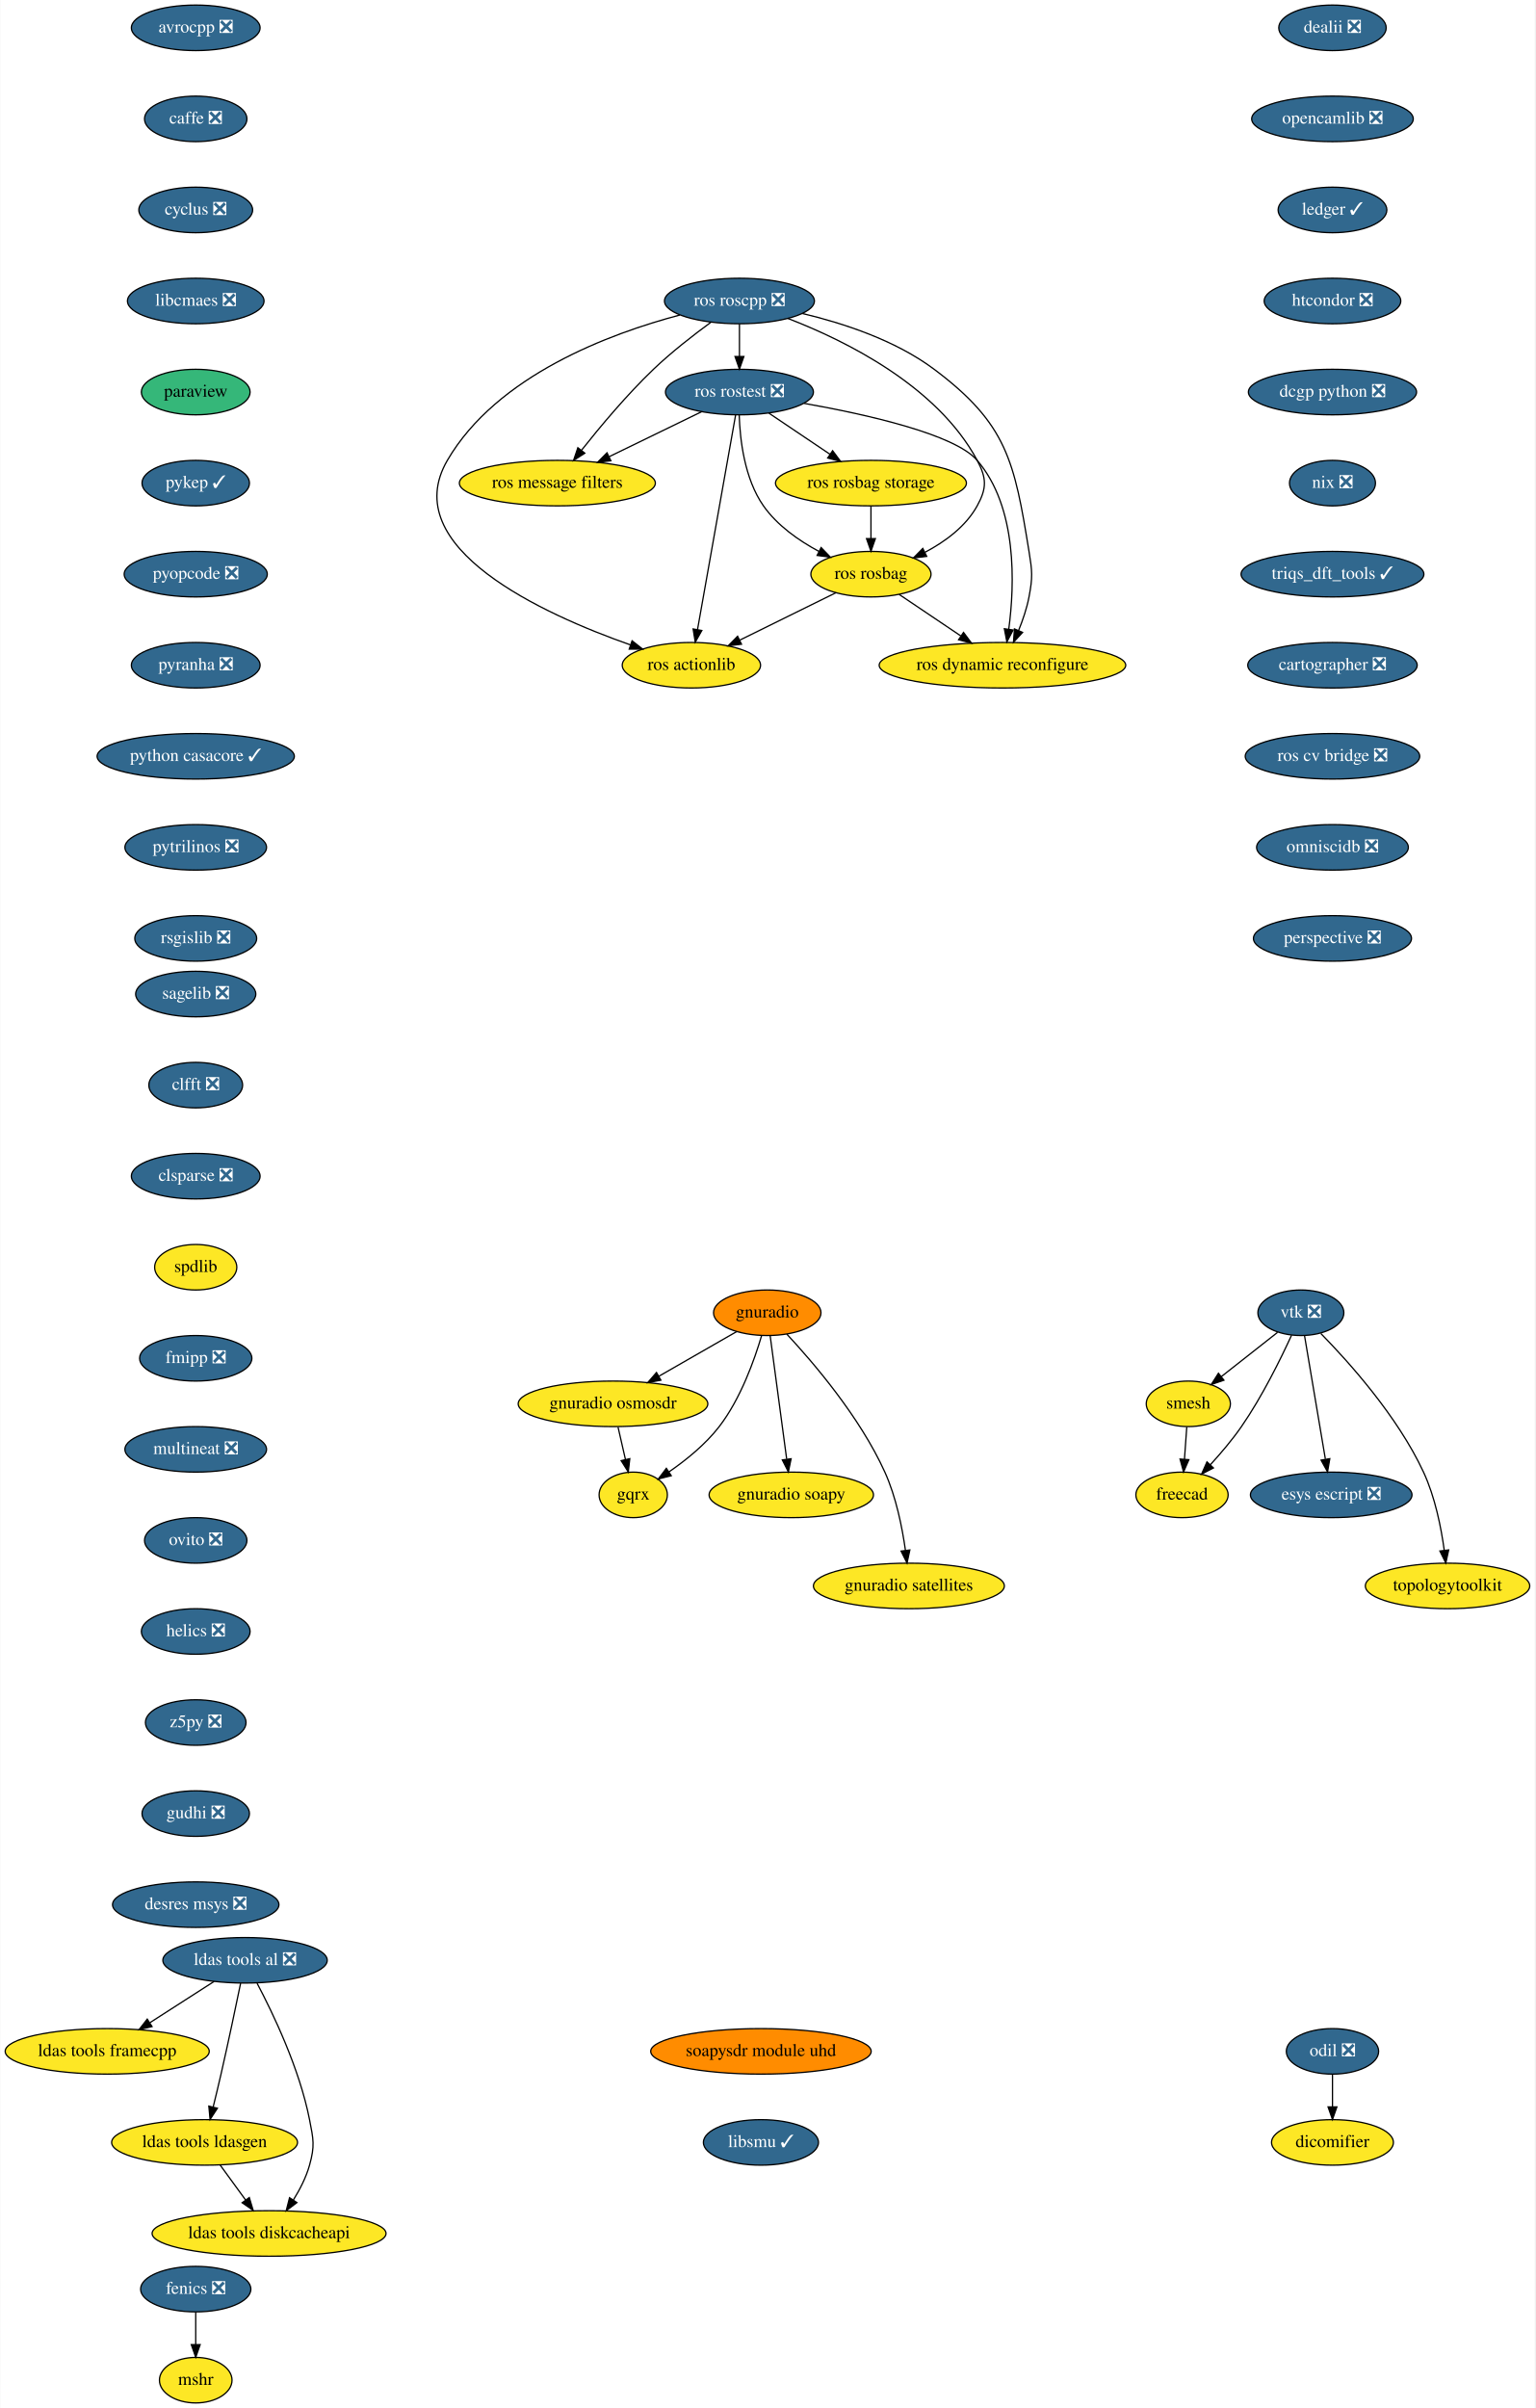
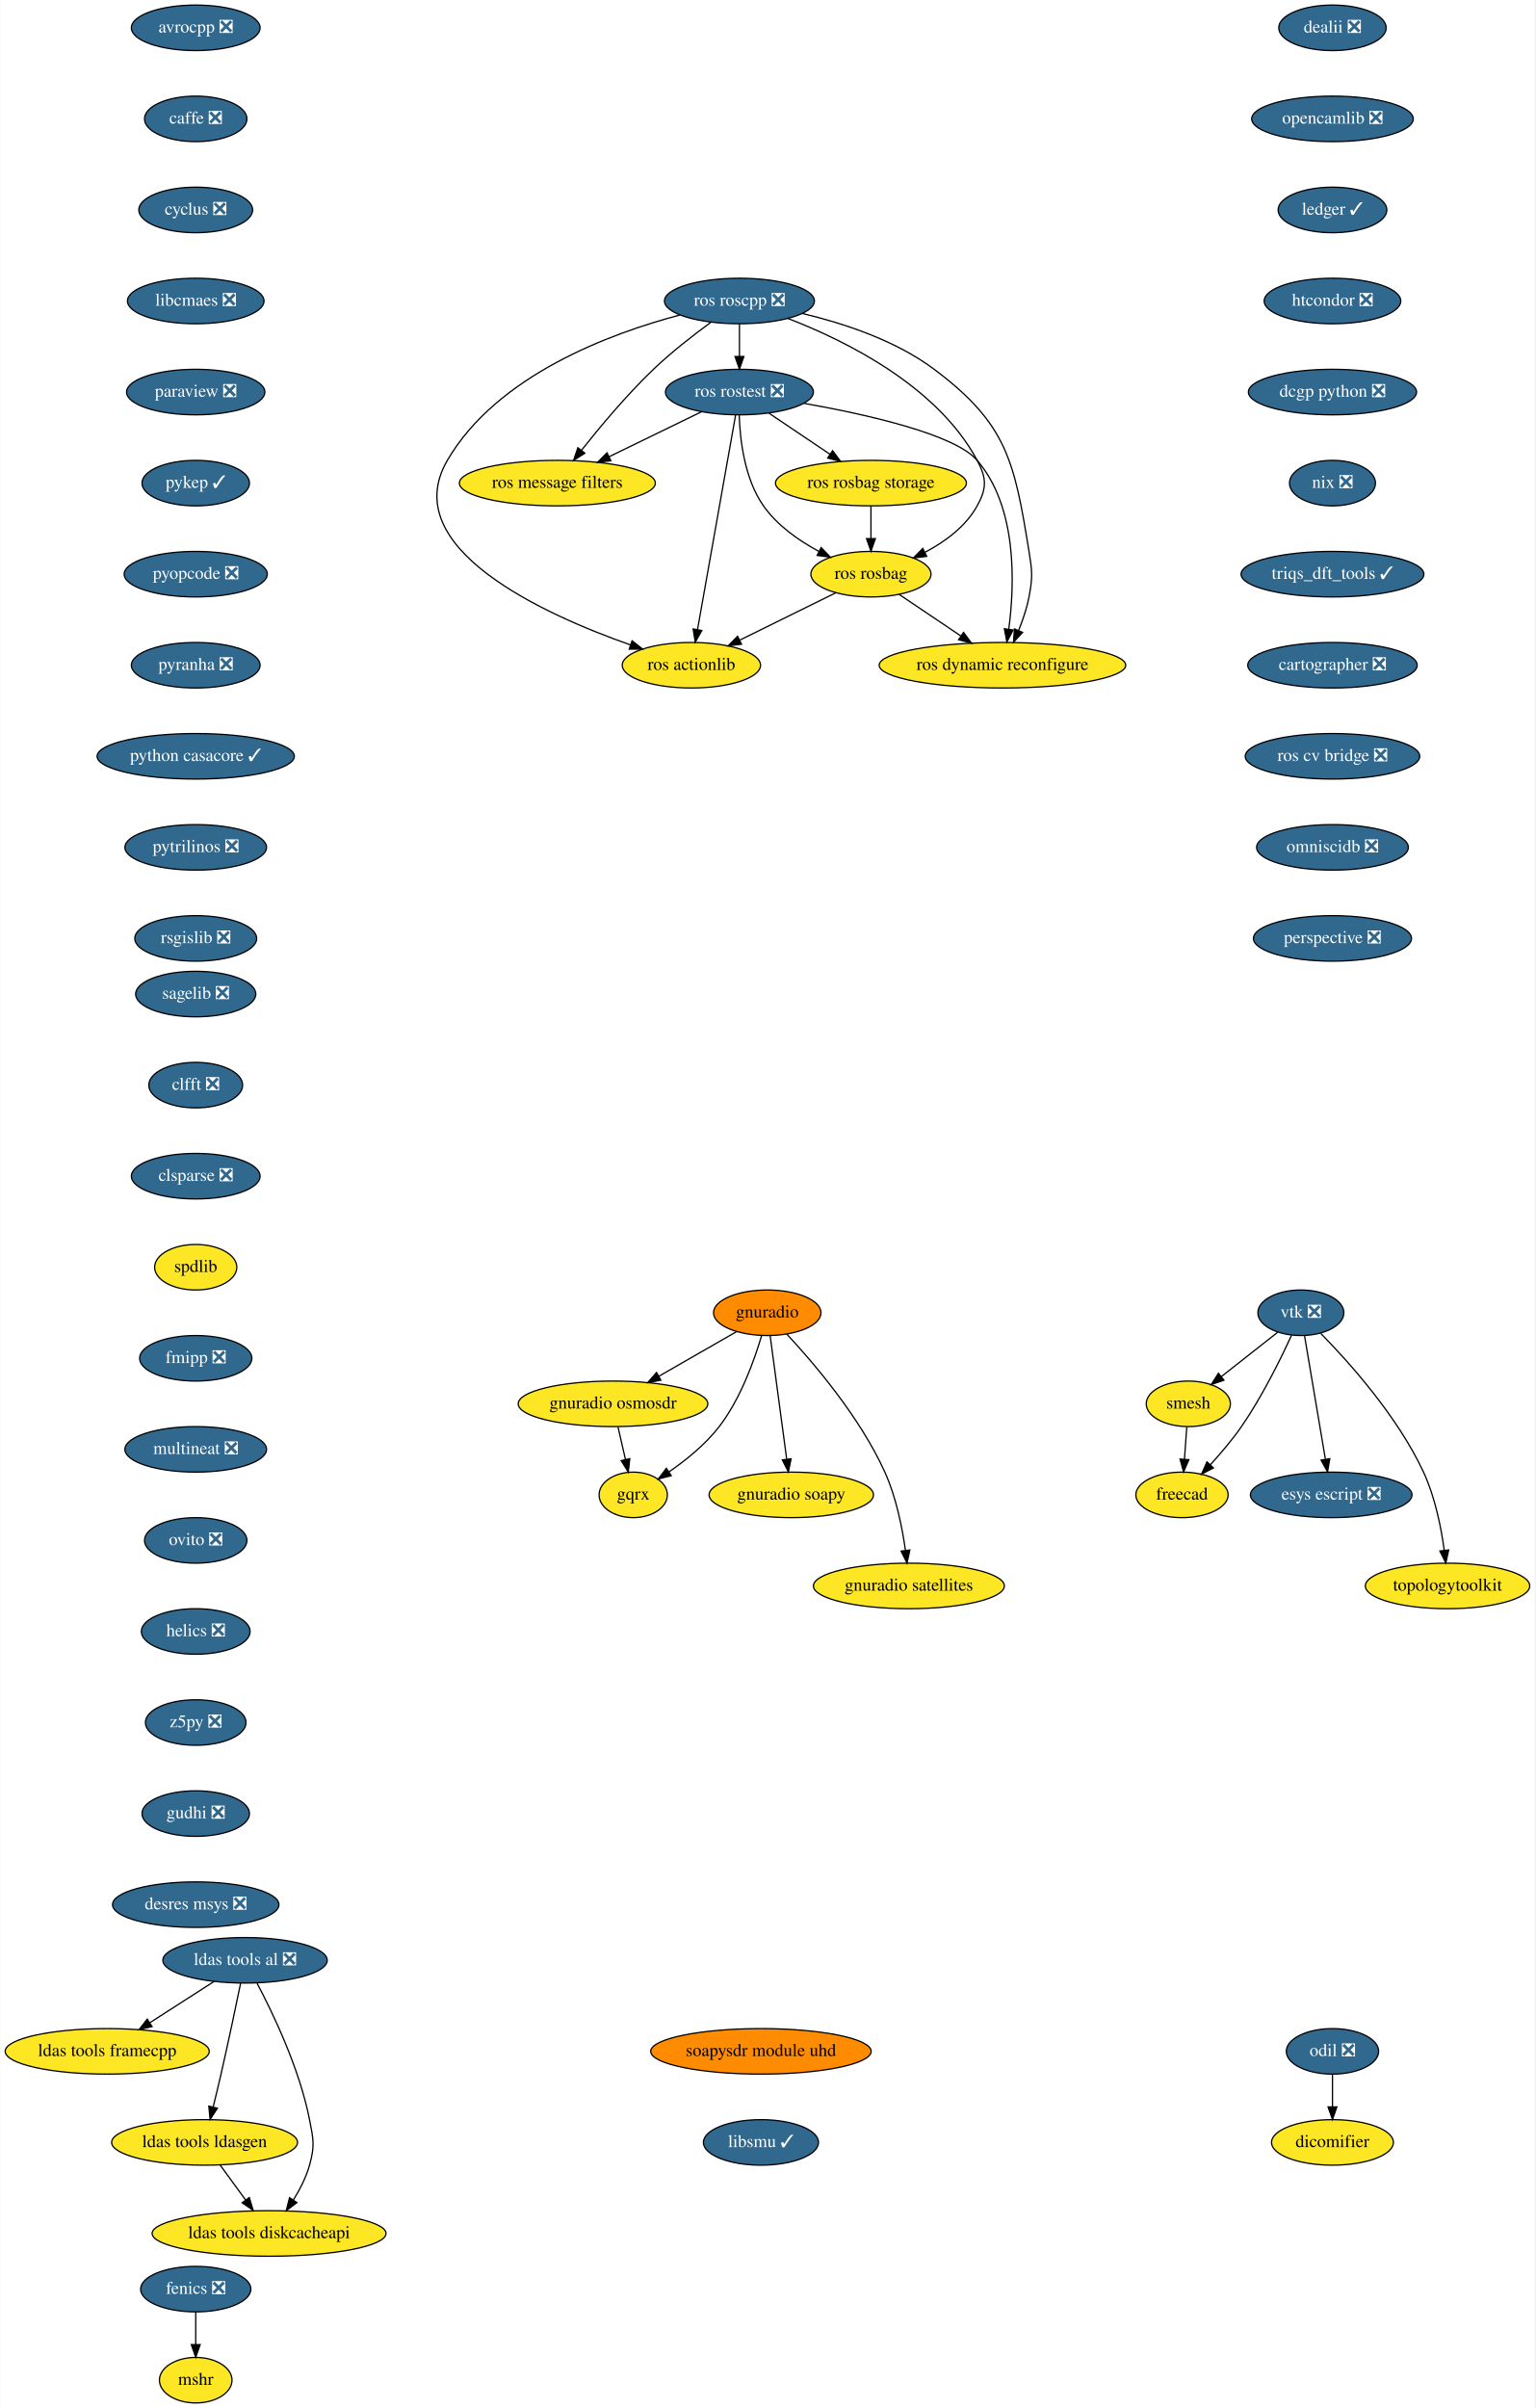
<svg xmlns="http://www.w3.org/2000/svg" xmlns:xlink="http://www.w3.org/1999/xlink" width="1214pt" height="1904pt" viewBox="0.00 0.00 1213.59 1904.00">
  <g id="graph0" class="graph" transform="scale(1 1) rotate(0) translate(4 1900)">
    <polygon fill="white" stroke="transparent" points="-4,4 -4,-1900 1209.59,-1900 1209.59,4 -4,4" />
    <g id="node1" class="node">
      <g id="a_node1">
        <a xlink:href="https://github.com/conda-forge/avrocpp-feedstock/pull/14" xlink:title="avrocpp ❎">
          <ellipse fill="#31688e" stroke="black" cx="150.59" cy="-1878" rx="50.89" ry="18" />
          <text text-anchor="middle" x="150.59" y="-1874.3" font-family="Times,serif" font-size="14.00" fill="white">avrocpp ❎</text>
        </a>
      </g>
    </g>
    <g id="node2" class="node">
      <g id="a_node2">
        <a xlink:href="https://github.com/conda-forge/caffe-feedstock/pull/66" xlink:title="caffe ❎">
          <ellipse fill="#31688e" stroke="black" cx="150.59" cy="-1806" rx="40.5" ry="18" />
          <text text-anchor="middle" x="150.59" y="-1802.3" font-family="Times,serif" font-size="14.00" fill="white">caffe ❎</text>
        </a>
      </g>
    </g>
    <g id="node3" class="node">
      <g id="a_node3">
        <a xlink:href="https://github.com/conda-forge/cyclus-feedstock/pull/57" xlink:title="cyclus ❎">
          <ellipse fill="#31688e" stroke="black" cx="150.59" cy="-1734" rx="45" ry="18" />
          <text text-anchor="middle" x="150.59" y="-1730.3" font-family="Times,serif" font-size="14.00" fill="white">cyclus ❎</text>
        </a>
      </g>
    </g>
    <g id="node4" class="node">
      <g id="a_node4">
        <a xlink:href="https://github.com/conda-forge/libcmaes-feedstock/pull/23" xlink:title="libcmaes ❎">
          <ellipse fill="#31688e" stroke="black" cx="150.59" cy="-1662" rx="54" ry="18" />
          <text text-anchor="middle" x="150.59" y="-1658.3" font-family="Times,serif" font-size="14.00" fill="white">libcmaes ❎</text>
        </a>
      </g>
    </g>
    <g id="node7" class="node">
      <g id="a_node7">
-         <a xlink:href="https://github.com/conda-forge/paraview-feedstock" xlink:title="paraview">
-           <ellipse fill="#35b779" stroke="black" cx="150.59" cy="-1590" rx="43" ry="18" />
-           <text text-anchor="middle" x="150.59" y="-1586.3" font-family="Times,serif" font-size="14.00">paraview</text>
+         <a xlink:href="https://github.com/conda-forge/paraview-feedstock/pull/96" xlink:title="paraview ❎">
+           <ellipse fill="#31688e" stroke="black" cx="150.59" cy="-1590" rx="54.69" ry="18" />
+           <text text-anchor="middle" x="150.59" y="-1586.3" font-family="Times,serif" font-size="14.00" fill="white">paraview ❎</text>
        </a>
      </g>
    </g>
    <g id="node5" class="node">
      <g id="a_node5">
        <a xlink:href="https://github.com/conda-forge/fenics-feedstock/pull/111" xlink:title="fenics ❎">
          <ellipse fill="#31688e" stroke="black" cx="150.59" cy="-90" rx="43.59" ry="18" />
          <text text-anchor="middle" x="150.59" y="-86.3" font-family="Times,serif" font-size="14.00" fill="white">fenics ❎</text>
        </a>
      </g>
    </g>
    <g id="node6" class="node">
      <g id="a_node6">
        <a xlink:href="https://github.com/conda-forge/mshr-feedstock" xlink:title="mshr">
          <ellipse fill="#fde725" stroke="black" cx="150.59" cy="-18" rx="28.7" ry="18" />
          <text text-anchor="middle" x="150.59" y="-14.3" font-family="Times,serif" font-size="14.00">mshr</text>
        </a>
      </g>
    </g>
    <g id="edge4" class="edge">
      <path fill="none" stroke="black" d="M150.59,-71.7C150.59,-63.98 150.59,-54.71 150.59,-46.11" />
      <polygon fill="black" stroke="black" points="154.09,-46.1 150.59,-36.1 147.09,-46.1 154.09,-46.1" />
    </g>
    <g id="node8" class="node">
      <g id="a_node8">
        <a xlink:href="https://github.com/conda-forge/pykep-feedstock/pull/14" xlink:title="pykep ✓">
          <ellipse fill="#31688e" stroke="black" cx="150.59" cy="-1518" rx="42.49" ry="18" />
          <text text-anchor="middle" x="150.59" y="-1514.3" font-family="Times,serif" font-size="14.00" fill="white">pykep ✓</text>
        </a>
      </g>
    </g>
    <g id="node9" class="node">
      <g id="a_node9">
        <a xlink:href="https://github.com/conda-forge/pyopcode-feedstock/pull/21" xlink:title="pyopcode ❎">
          <ellipse fill="#31688e" stroke="black" cx="150.59" cy="-1446" rx="56.59" ry="18" />
          <text text-anchor="middle" x="150.59" y="-1442.3" font-family="Times,serif" font-size="14.00" fill="white">pyopcode ❎</text>
        </a>
      </g>
    </g>
    <g id="node10" class="node">
      <g id="a_node10">
        <a xlink:href="https://github.com/conda-forge/pyranha-feedstock/pull/17" xlink:title="pyranha ❎">
          <ellipse fill="#31688e" stroke="black" cx="150.59" cy="-1374" rx="50.89" ry="18" />
          <text text-anchor="middle" x="150.59" y="-1370.3" font-family="Times,serif" font-size="14.00" fill="white">pyranha ❎</text>
        </a>
      </g>
    </g>
    <g id="node11" class="node">
      <g id="a_node11">
        <a xlink:href="https://github.com/conda-forge/python-casacore-feedstock/pull/18" xlink:title="python casacore ✓">
          <ellipse fill="#31688e" stroke="black" cx="150.59" cy="-1302" rx="78" ry="18" />
          <text text-anchor="middle" x="150.59" y="-1298.3" font-family="Times,serif" font-size="14.00" fill="white">python casacore ✓</text>
        </a>
      </g>
    </g>
    <g id="node12" class="node">
      <g id="a_node12">
        <a xlink:href="https://github.com/conda-forge/pytrilinos-feedstock/pull/30" xlink:title="pytrilinos ❎">
          <ellipse fill="#31688e" stroke="black" cx="150.59" cy="-1230" rx="56" ry="18" />
          <text text-anchor="middle" x="150.59" y="-1226.3" font-family="Times,serif" font-size="14.00" fill="white">pytrilinos ❎</text>
        </a>
      </g>
    </g>
    <g id="node13" class="node">
      <g id="a_node13">
        <a xlink:href="https://github.com/conda-forge/rsgislib-feedstock/pull/36" xlink:title="rsgislib ❎">
          <ellipse fill="#31688e" stroke="black" cx="150.59" cy="-1158" rx="48.19" ry="18" />
          <text text-anchor="middle" x="150.59" y="-1154.3" font-family="Times,serif" font-size="14.00" fill="white">rsgislib ❎</text>
        </a>
      </g>
    </g>
    <g id="node14" class="node">
      <g id="a_node14">
        <a xlink:href="https://github.com/conda-forge/sagelib-feedstock/pull/104" xlink:title="sagelib ❎">
          <ellipse fill="#31688e" stroke="black" cx="150.59" cy="-1114" rx="47.5" ry="18" />
          <text text-anchor="middle" x="150.59" y="-1110.3" font-family="Times,serif" font-size="14.00" fill="white">sagelib ❎</text>
        </a>
      </g>
    </g>
    <g id="node15" class="node">
      <g id="a_node15">
        <a xlink:href="https://github.com/conda-forge/clfft-feedstock/pull/11" xlink:title="clfft ❎">
          <ellipse fill="#31688e" stroke="black" cx="150.59" cy="-1042" rx="37.09" ry="18" />
          <text text-anchor="middle" x="150.59" y="-1038.3" font-family="Times,serif" font-size="14.00" fill="white">clfft ❎</text>
        </a>
      </g>
    </g>
    <g id="node21" class="node">
      <g id="a_node21">
        <a xlink:href="https://github.com/conda-forge/clsparse-feedstock/pull/8" xlink:title="clsparse ❎">
          <ellipse fill="#31688e" stroke="black" cx="150.59" cy="-970" rx="50.89" ry="18" />
          <text text-anchor="middle" x="150.59" y="-966.3" font-family="Times,serif" font-size="14.00" fill="white">clsparse ❎</text>
        </a>
      </g>
    </g>
    <g id="node16" class="node">
      <g id="a_node16">
        <a xlink:href="https://github.com/conda-forge/vtk-feedstock/pull/146" xlink:title="vtk ❎">
          <ellipse fill="#31688e" stroke="black" cx="1024.59" cy="-862" rx="34" ry="18" />
          <text text-anchor="middle" x="1024.59" y="-858.3" font-family="Times,serif" font-size="14.00" fill="white">vtk ❎</text>
        </a>
      </g>
    </g>
    <g id="node17" class="node">
      <g id="a_node17">
        <a xlink:href="https://github.com/conda-forge/smesh-feedstock" xlink:title="smesh">
          <ellipse fill="#fde725" stroke="black" cx="935.59" cy="-790" rx="33.29" ry="18" />
          <text text-anchor="middle" x="935.59" y="-786.3" font-family="Times,serif" font-size="14.00">smesh</text>
        </a>
      </g>
    </g>
    <g id="edge13" class="edge">
      <path fill="none" stroke="black" d="M1006.15,-846.5C993.3,-836.39 975.97,-822.75 961.7,-811.53" />
      <polygon fill="black" stroke="black" points="963.73,-808.68 953.71,-805.25 959.4,-814.18 963.73,-808.68" />
    </g>
    <g id="node18" class="node">
      <g id="a_node18">
        <a xlink:href="https://github.com/conda-forge/freecad-feedstock" xlink:title="freecad">
          <ellipse fill="#fde725" stroke="black" cx="930.59" cy="-718" rx="36.5" ry="18" />
          <text text-anchor="middle" x="930.59" y="-714.3" font-family="Times,serif" font-size="14.00">freecad</text>
        </a>
      </g>
    </g>
    <g id="edge14" class="edge">
      <path fill="none" stroke="black" d="M1017.22,-844.24C1008.79,-825.82 994.01,-795.7 977.59,-772 970.34,-761.52 961.25,-750.84 953.01,-741.84" />
      <polygon fill="black" stroke="black" points="955.44,-739.31 946.05,-734.41 950.33,-744.1 955.44,-739.31" />
    </g>
    <g id="node19" class="node">
      <g id="a_node19">
        <a xlink:href="https://github.com/conda-forge/esys-escript-feedstock/pull/21" xlink:title="esys escript ❎">
          <ellipse fill="#31688e" stroke="black" cx="1048.59" cy="-718" rx="63.89" ry="18" />
          <text text-anchor="middle" x="1048.59" y="-714.3" font-family="Times,serif" font-size="14.00" fill="white">esys escript ❎</text>
        </a>
      </g>
    </g>
    <g id="edge15" class="edge">
      <path fill="none" stroke="black" d="M1027.49,-843.87C1031.58,-819.67 1039.09,-775.21 1043.96,-746.39" />
      <polygon fill="black" stroke="black" points="1047.47,-746.63 1045.69,-736.19 1040.57,-745.47 1047.47,-746.63" />
    </g>
    <g id="node20" class="node">
      <g id="a_node20">
        <a xlink:href="https://github.com/conda-forge/topologytoolkit-feedstock" xlink:title="topologytoolkit">
          <ellipse fill="#fde725" stroke="black" cx="1140.59" cy="-646" rx="65" ry="18" />
          <text text-anchor="middle" x="1140.59" y="-642.3" font-family="Times,serif" font-size="14.00">topologytoolkit</text>
        </a>
      </g>
    </g>
    <g id="edge16" class="edge">
      <path fill="none" stroke="black" d="M1040.38,-845.61C1062.14,-823.45 1100.98,-780.34 1121.59,-736 1130.72,-716.36 1135.52,-692.23 1138.01,-674.05" />
      <polygon fill="black" stroke="black" points="1141.49,-674.47 1139.23,-664.12 1134.54,-673.62 1141.49,-674.47" />
    </g>
    <g id="edge17" class="edge">
      <path fill="none" stroke="black" d="M934.36,-771.7C933.81,-763.98 933.14,-754.71 932.53,-746.11" />
      <polygon fill="black" stroke="black" points="936.02,-745.83 931.81,-736.1 929.04,-746.33 936.02,-745.83" />
    </g>
    <g id="node22" class="node">
      <g id="a_node22">
        <a xlink:href="https://github.com/conda-forge/spdlib-feedstock" xlink:title="spdlib">
          <ellipse fill="#fde725" stroke="black" cx="150.59" cy="-898" rx="32.5" ry="18" />
          <text text-anchor="middle" x="150.59" y="-894.3" font-family="Times,serif" font-size="14.00">spdlib</text>
        </a>
      </g>
    </g>
    <g id="node23" class="node">
      <g id="a_node23">
        <a xlink:href="https://github.com/conda-forge/fmipp-feedstock/pull/16" xlink:title="fmipp ❎">
          <ellipse fill="#31688e" stroke="black" cx="150.59" cy="-826" rx="44.39" ry="18" />
          <text text-anchor="middle" x="150.59" y="-822.3" font-family="Times,serif" font-size="14.00" fill="white">fmipp ❎</text>
        </a>
      </g>
    </g>
    <g id="node24" class="node">
      <g id="a_node24">
        <a xlink:href="https://github.com/conda-forge/multineat-feedstock/pull/5" xlink:title="multineat ❎">
          <ellipse fill="#31688e" stroke="black" cx="150.59" cy="-754" rx="56" ry="18" />
          <text text-anchor="middle" x="150.59" y="-750.3" font-family="Times,serif" font-size="14.00" fill="white">multineat ❎</text>
        </a>
      </g>
    </g>
    <g id="node25" class="node">
      <g id="a_node25">
        <a xlink:href="https://github.com/conda-forge/ovito-feedstock/pull/30" xlink:title="ovito ❎">
          <ellipse fill="#31688e" stroke="black" cx="150.59" cy="-682" rx="40.5" ry="18" />
          <text text-anchor="middle" x="150.59" y="-678.3" font-family="Times,serif" font-size="14.00" fill="white">ovito ❎</text>
        </a>
      </g>
    </g>
    <g id="node26" class="node">
      <g id="a_node26">
        <a xlink:href="https://github.com/conda-forge/helics-feedstock/pull/21" xlink:title="helics ❎">
          <ellipse fill="#31688e" stroke="black" cx="150.59" cy="-610" rx="43" ry="18" />
          <text text-anchor="middle" x="150.59" y="-606.3" font-family="Times,serif" font-size="14.00" fill="white">helics ❎</text>
        </a>
      </g>
    </g>
    <g id="node27" class="node">
      <g id="a_node27">
        <a xlink:href="https://github.com/conda-forge/z5py-feedstock/pull/33" xlink:title="z5py ❎">
          <ellipse fill="#31688e" stroke="black" cx="150.59" cy="-538" rx="39.79" ry="18" />
          <text text-anchor="middle" x="150.59" y="-534.3" font-family="Times,serif" font-size="14.00" fill="white">z5py ❎</text>
        </a>
      </g>
    </g>
    <g id="node28" class="node">
      <g id="a_node28">
        <a xlink:href="https://github.com/conda-forge/gudhi-feedstock/pull/22" xlink:title="gudhi ❎">
          <ellipse fill="#31688e" stroke="black" cx="150.59" cy="-466" rx="42.49" ry="18" />
          <text text-anchor="middle" x="150.59" y="-462.3" font-family="Times,serif" font-size="14.00" fill="white">gudhi ❎</text>
        </a>
      </g>
    </g>
    <g id="node33" class="node">
      <g id="a_node33">
        <a xlink:href="https://github.com/conda-forge/desres-msys-feedstock/pull/11" xlink:title="desres msys ❎">
          <ellipse fill="#31688e" stroke="black" cx="150.59" cy="-394" rx="65.79" ry="18" />
          <text text-anchor="middle" x="150.59" y="-390.3" font-family="Times,serif" font-size="14.00" fill="white">desres msys ❎</text>
        </a>
      </g>
    </g>
    <g id="node29" class="node">
      <g id="a_node29">
        <a xlink:href="https://github.com/conda-forge/ldas-tools-al-feedstock/pull/15" xlink:title="ldas tools al ❎">
          <ellipse fill="#31688e" stroke="black" cx="189.59" cy="-350" rx="65" ry="18" />
          <text text-anchor="middle" x="189.59" y="-346.3" font-family="Times,serif" font-size="14.00" fill="white">ldas tools al ❎</text>
        </a>
      </g>
    </g>
    <g id="node30" class="node">
      <g id="a_node30">
        <a xlink:href="https://github.com/conda-forge/ldas-tools-framecpp-feedstock" xlink:title="ldas tools framecpp">
          <ellipse fill="#fde725" stroke="black" cx="80.59" cy="-278" rx="80.69" ry="18" />
          <text text-anchor="middle" x="80.59" y="-274.3" font-family="Times,serif" font-size="14.00">ldas tools framecpp</text>
        </a>
      </g>
    </g>
    <g id="edge26" class="edge">
      <path fill="none" stroke="black" d="M165.13,-333.29C150.2,-323.7 130.89,-311.3 114.49,-300.77" />
      <polygon fill="black" stroke="black" points="116.03,-297.6 105.73,-295.14 112.25,-303.49 116.03,-297.6" />
    </g>
    <g id="node31" class="node">
      <g id="a_node31">
        <a xlink:href="https://github.com/conda-forge/ldas-tools-ldasgen-feedstock" xlink:title="ldas tools ldasgen">
          <ellipse fill="#fde725" stroke="black" cx="157.59" cy="-206" rx="73.5" ry="18" />
          <text text-anchor="middle" x="157.59" y="-202.3" font-family="Times,serif" font-size="14.00">ldas tools ldasgen</text>
        </a>
      </g>
    </g>
    <g id="edge27" class="edge">
      <path fill="none" stroke="black" d="M186.1,-331.9C182.4,-313.96 176.31,-284.95 170.59,-260 168.66,-251.56 166.45,-242.39 164.4,-234.09" />
      <polygon fill="black" stroke="black" points="167.74,-233.02 161.94,-224.15 160.95,-234.7 167.74,-233.02" />
    </g>
    <g id="node32" class="node">
      <g id="a_node32">
        <a xlink:href="https://github.com/conda-forge/ldas-tools-diskcacheapi-feedstock" xlink:title="ldas tools diskcacheapi">
          <ellipse fill="#fde725" stroke="black" cx="208.59" cy="-134" rx="92.5" ry="18" />
          <text text-anchor="middle" x="208.59" y="-130.3" font-family="Times,serif" font-size="14.00">ldas tools diskcacheapi</text>
        </a>
      </g>
    </g>
    <g id="edge28" class="edge">
      <path fill="none" stroke="black" d="M199.1,-331.87C211.52,-308.38 232.65,-264.48 240.59,-224 243.67,-208.3 244.89,-203.41 240.59,-188 237.92,-178.42 233,-168.84 227.81,-160.51" />
      <polygon fill="black" stroke="black" points="230.61,-158.41 222.16,-152.03 224.79,-162.29 230.61,-158.41" />
    </g>
    <g id="edge29" class="edge">
      <path fill="none" stroke="black" d="M169.94,-188.05C175.99,-179.75 183.4,-169.58 190.1,-160.38" />
      <polygon fill="black" stroke="black" points="192.95,-162.42 196.01,-152.28 187.29,-158.3 192.95,-162.42" />
    </g>
    <g id="node34" class="node">
      <g id="a_node34">
        <a xlink:href="https://github.com/conda-forge/dealii-feedstock/pull/10" xlink:title="dealii ❎">
          <ellipse fill="#31688e" stroke="black" cx="1049.59" cy="-1878" rx="42.49" ry="18" />
          <text text-anchor="middle" x="1049.59" y="-1874.3" font-family="Times,serif" font-size="14.00" fill="white">dealii ❎</text>
        </a>
      </g>
    </g>
    <g id="node35" class="node">
      <g id="a_node35">
        <a xlink:href="https://github.com/conda-forge/opencamlib-feedstock/pull/5" xlink:title="opencamlib ❎">
          <ellipse fill="#31688e" stroke="black" cx="1049.59" cy="-1806" rx="63.89" ry="18" />
          <text text-anchor="middle" x="1049.59" y="-1802.3" font-family="Times,serif" font-size="14.00" fill="white">opencamlib ❎</text>
        </a>
      </g>
    </g>
    <g id="node36" class="node">
      <g id="a_node36">
        <a xlink:href="https://github.com/conda-forge/ledger-feedstock/pull/6" xlink:title="ledger ✓">
          <ellipse fill="#31688e" stroke="black" cx="1049.59" cy="-1734" rx="43" ry="18" />
          <text text-anchor="middle" x="1049.59" y="-1730.3" font-family="Times,serif" font-size="14.00" fill="white">ledger ✓</text>
        </a>
      </g>
    </g>
    <g id="node37" class="node">
      <g id="a_node37">
        <a xlink:href="https://github.com/conda-forge/htcondor-feedstock/pull/18" xlink:title="htcondor ❎">
          <ellipse fill="#31688e" stroke="black" cx="1049.59" cy="-1662" rx="54" ry="18" />
          <text text-anchor="middle" x="1049.59" y="-1658.3" font-family="Times,serif" font-size="14.00" fill="white">htcondor ❎</text>
        </a>
      </g>
    </g>
    <g id="node45" class="node">
      <g id="a_node45">
        <a xlink:href="https://github.com/conda-forge/dcgp-python-feedstock/pull/14" xlink:title="dcgp python ❎">
          <ellipse fill="#31688e" stroke="black" cx="1049.59" cy="-1590" rx="66.5" ry="18" />
          <text text-anchor="middle" x="1049.59" y="-1586.3" font-family="Times,serif" font-size="14.00" fill="white">dcgp python ❎</text>
        </a>
      </g>
    </g>
    <g id="node38" class="node">
      <g id="a_node38">
        <a xlink:href="https://github.com/conda-forge/ros-roscpp-feedstock/pull/8" xlink:title="ros roscpp ❎">
          <ellipse fill="#31688e" stroke="black" cx="580.59" cy="-1662" rx="59.29" ry="18" />
          <text text-anchor="middle" x="580.59" y="-1658.3" font-family="Times,serif" font-size="14.00" fill="white">ros roscpp ❎</text>
        </a>
      </g>
    </g>
    <g id="node39" class="node">
      <g id="a_node39">
        <a xlink:href="https://github.com/conda-forge/ros-rostest-feedstock/pull/4" xlink:title="ros rostest ❎">
          <ellipse fill="#31688e" stroke="black" cx="580.59" cy="-1590" rx="58.5" ry="18" />
          <text text-anchor="middle" x="580.59" y="-1586.3" font-family="Times,serif" font-size="14.00" fill="white">ros rostest ❎</text>
        </a>
      </g>
    </g>
    <g id="edge34" class="edge">
      <path fill="none" stroke="black" d="M580.59,-1643.7C580.59,-1635.98 580.59,-1626.71 580.59,-1618.11" />
      <polygon fill="black" stroke="black" points="584.09,-1618.1 580.59,-1608.1 577.09,-1618.1 584.09,-1618.1" />
    </g>
    <g id="node40" class="node">
      <g id="a_node40">
        <a xlink:href="https://github.com/conda-forge/ros-message-filters-feedstock" xlink:title="ros message filters">
          <ellipse fill="#fde725" stroke="black" cx="436.59" cy="-1518" rx="77.5" ry="18" />
          <text text-anchor="middle" x="436.59" y="-1514.3" font-family="Times,serif" font-size="14.00">ros message filters</text>
        </a>
      </g>
    </g>
    <g id="edge35" class="edge">
      <path fill="none" stroke="black" d="M557.92,-1645.12C544.24,-1635.11 526.76,-1621.55 512.59,-1608 491.58,-1587.91 470.31,-1562.47 455.64,-1543.94" />
      <polygon fill="black" stroke="black" points="458.31,-1541.67 449.39,-1535.96 452.8,-1545.99 458.31,-1541.67" />
    </g>
    <g id="node41" class="node">
      <g id="a_node41">
        <a xlink:href="https://github.com/conda-forge/ros-rosbag-feedstock" xlink:title="ros rosbag">
          <ellipse fill="#fde725" stroke="black" cx="684.59" cy="-1446" rx="47.5" ry="18" />
          <text text-anchor="middle" x="684.59" y="-1442.3" font-family="Times,serif" font-size="14.00">ros rosbag</text>
        </a>
      </g>
    </g>
    <g id="edge36" class="edge">
      <path fill="none" stroke="black" d="M618.93,-1648.19C664.11,-1630.79 737.02,-1594.9 768.59,-1536 776.15,-1521.9 776.32,-1514.01 768.59,-1500 759.61,-1483.72 743.29,-1471.75 727.41,-1463.35" />
      <polygon fill="black" stroke="black" points="728.69,-1460.07 718.17,-1458.81 725.6,-1466.36 728.69,-1460.07" />
    </g>
    <g id="node42" class="node">
      <g id="a_node42">
        <a xlink:href="https://github.com/conda-forge/ros-actionlib-feedstock" xlink:title="ros actionlib">
          <ellipse fill="#fde725" stroke="black" cx="542.59" cy="-1374" rx="54.69" ry="18" />
          <text text-anchor="middle" x="542.59" y="-1370.3" font-family="Times,serif" font-size="14.00">ros actionlib</text>
        </a>
      </g>
    </g>
    <g id="edge37" class="edge">
      <path fill="none" stroke="black" d="M533.6,-1650.96C478.2,-1636.32 388.73,-1603.18 349.59,-1536 309.42,-1467.04 425.16,-1414.44 494.54,-1390.02" />
      <polygon fill="black" stroke="black" points="495.68,-1393.33 504,-1386.76 493.41,-1386.71 495.68,-1393.33" />
    </g>
    <g id="node43" class="node">
      <g id="a_node43">
        <a xlink:href="https://github.com/conda-forge/ros-dynamic-reconfigure-feedstock" xlink:title="ros dynamic reconfigure">
          <ellipse fill="#fde725" stroke="black" cx="788.59" cy="-1374" rx="97.5" ry="18" />
          <text text-anchor="middle" x="788.59" y="-1370.3" font-family="Times,serif" font-size="14.00">ros dynamic reconfigure</text>
        </a>
      </g>
    </g>
    <g id="edge38" class="edge">
      <path fill="none" stroke="black" d="M630.45,-1652.1C662.58,-1644.47 703.93,-1630.97 734.59,-1608 792.34,-1564.73 798.03,-1535.23 809.59,-1464 812.16,-1448.21 812.59,-1443.72 809.59,-1428 807.89,-1419.06 804.69,-1409.7 801.3,-1401.37" />
      <polygon fill="black" stroke="black" points="804.5,-1399.95 797.31,-1392.17 798.08,-1402.73 804.5,-1399.95" />
    </g>
    <g id="edge39" class="edge">
      <path fill="none" stroke="black" d="M550.76,-1574.5C529.61,-1564.22 500.98,-1550.3 477.68,-1538.97" />
      <polygon fill="black" stroke="black" points="478.91,-1535.68 468.39,-1534.46 475.85,-1541.98 478.91,-1535.68" />
    </g>
    <g id="edge40" class="edge">
      <path fill="none" stroke="black" d="M580.4,-1571.7C581.01,-1552.52 584.53,-1521.47 599.59,-1500 610.45,-1484.53 627.4,-1472.64 643.32,-1464.08" />
      <polygon fill="black" stroke="black" points="645.18,-1467.07 652.53,-1459.43 642.02,-1460.82 645.18,-1467.07" />
    </g>
    <g id="edge41" class="edge">
      <path fill="none" stroke="black" d="M577.55,-1571.85C570.96,-1534.75 555.34,-1446.81 547.41,-1402.1" />
      <polygon fill="black" stroke="black" points="550.85,-1401.47 545.65,-1392.23 543.96,-1402.69 550.85,-1401.47" />
    </g>
    <g id="edge42" class="edge">
      <path fill="none" stroke="black" d="M631.7,-1581.08C681.03,-1572.33 750.8,-1556.71 768.59,-1536 800.53,-1498.83 798.29,-1437.81 793.58,-1402.53" />
      <polygon fill="black" stroke="black" points="797.02,-1401.84 792.08,-1392.47 790.09,-1402.87 797.02,-1401.84" />
    </g>
    <g id="node44" class="node">
      <g id="a_node44">
        <a xlink:href="https://github.com/conda-forge/ros-rosbag-storage-feedstock" xlink:title="ros rosbag storage">
          <ellipse fill="#fde725" stroke="black" cx="684.59" cy="-1518" rx="75.5" ry="18" />
          <text text-anchor="middle" x="684.59" y="-1514.3" font-family="Times,serif" font-size="14.00">ros rosbag storage</text>
        </a>
      </g>
    </g>
    <g id="edge43" class="edge">
      <path fill="none" stroke="black" d="M603.93,-1573.29C618.18,-1563.7 636.61,-1551.3 652.25,-1540.77" />
      <polygon fill="black" stroke="black" points="654.27,-1543.63 660.61,-1535.14 650.36,-1537.82 654.27,-1543.63" />
    </g>
    <g id="edge44" class="edge">
      <path fill="none" stroke="black" d="M656.88,-1431.34C635.22,-1420.66 604.86,-1405.7 580.88,-1393.87" />
      <polygon fill="black" stroke="black" points="582.22,-1390.63 571.7,-1389.35 579.13,-1396.91 582.22,-1390.63" />
    </g>
    <g id="edge45" class="edge">
      <path fill="none" stroke="black" d="M706.9,-1429.98C721.1,-1420.42 739.75,-1407.88 755.64,-1397.18" />
      <polygon fill="black" stroke="black" points="757.8,-1399.95 764.14,-1391.46 753.89,-1394.14 757.8,-1399.95" />
    </g>
    <g id="edge46" class="edge">
      <path fill="none" stroke="black" d="M684.59,-1499.7C684.59,-1491.98 684.59,-1482.71 684.59,-1474.11" />
      <polygon fill="black" stroke="black" points="688.09,-1474.1 684.59,-1464.1 681.09,-1474.1 688.09,-1474.1" />
    </g>
    <g id="node46" class="node">
      <g id="a_node46">
        <a xlink:href="https://github.com/conda-forge/nix-feedstock/pull/8" xlink:title="nix ❎">
          <ellipse fill="#31688e" stroke="black" cx="1049.59" cy="-1518" rx="34" ry="18" />
          <text text-anchor="middle" x="1049.59" y="-1514.3" font-family="Times,serif" font-size="14.00" fill="white">nix ❎</text>
        </a>
      </g>
    </g>
    <g id="node54" class="node">
      <g id="a_node54">
        <a xlink:href="https://github.com/conda-forge/triqs_dft_tools-feedstock/pull/14" xlink:title="triqs_dft_tools ✓">
          <ellipse fill="#31688e" stroke="black" cx="1049.59" cy="-1446" rx="72.29" ry="18" />
          <text text-anchor="middle" x="1049.59" y="-1442.3" font-family="Times,serif" font-size="14.00" fill="white">triqs_dft_tools ✓</text>
        </a>
      </g>
    </g>
    <g id="node47" class="node">
      <g id="a_node47">
        <a xlink:href="https://github.com/conda-forge/gnuradio-feedstock" xlink:title="gnuradio">
          <ellipse fill="#ff8c00" stroke="black" cx="602.59" cy="-862" rx="42.49" ry="18" />
          <text text-anchor="middle" x="602.59" y="-858.3" font-family="Times,serif" font-size="14.00">gnuradio</text>
        </a>
      </g>
    </g>
    <g id="node48" class="node">
      <g id="a_node48">
        <a xlink:href="https://github.com/conda-forge/gnuradio-osmosdr-feedstock" xlink:title="gnuradio osmosdr">
          <ellipse fill="#fde725" stroke="black" cx="480.59" cy="-790" rx="74.99" ry="18" />
          <text text-anchor="middle" x="480.59" y="-786.3" font-family="Times,serif" font-size="14.00">gnuradio osmosdr</text>
        </a>
      </g>
    </g>
    <g id="edge49" class="edge">
      <path fill="none" stroke="black" d="M578.49,-847.17C560.91,-837.08 536.77,-823.23 516.86,-811.81" />
      <polygon fill="black" stroke="black" points="518.47,-808.7 508.05,-806.76 514.98,-814.77 518.47,-808.7" />
    </g>
    <g id="node49" class="node">
      <g id="a_node49">
        <a xlink:href="https://github.com/conda-forge/gnuradio-soapy-feedstock" xlink:title="gnuradio soapy">
          <ellipse fill="#fde725" stroke="black" cx="621.59" cy="-718" rx="65" ry="18" />
          <text text-anchor="middle" x="621.59" y="-714.3" font-family="Times,serif" font-size="14.00">gnuradio soapy</text>
        </a>
      </g>
    </g>
    <g id="edge50" class="edge">
      <path fill="none" stroke="black" d="M604.88,-843.87C608.12,-819.67 614.07,-775.21 617.93,-746.39" />
      <polygon fill="black" stroke="black" points="621.44,-746.57 619.29,-736.19 614.5,-745.64 621.44,-746.57" />
    </g>
    <g id="node50" class="node">
      <g id="a_node50">
        <a xlink:href="https://github.com/conda-forge/gqrx-feedstock" xlink:title="gqrx">
          <ellipse fill="#fde725" stroke="black" cx="496.59" cy="-718" rx="27" ry="18" />
          <text text-anchor="middle" x="496.59" y="-714.3" font-family="Times,serif" font-size="14.00">gqrx</text>
        </a>
      </g>
    </g>
    <g id="edge51" class="edge">
      <path fill="none" stroke="black" d="M598.11,-843.93C592.53,-824.96 581.61,-794.1 564.59,-772 553.73,-757.89 538.28,-745.45 524.86,-736.18" />
      <polygon fill="black" stroke="black" points="526.66,-733.17 516.39,-730.55 522.78,-739 526.66,-733.17" />
    </g>
    <g id="node51" class="node">
      <g id="a_node51">
        <a xlink:href="https://github.com/conda-forge/gnuradio-satellites-feedstock" xlink:title="gnuradio satellites">
          <ellipse fill="#fde725" stroke="black" cx="714.59" cy="-646" rx="75.5" ry="18" />
          <text text-anchor="middle" x="714.59" y="-642.3" font-family="Times,serif" font-size="14.00">gnuradio satellites</text>
        </a>
      </g>
    </g>
    <g id="edge52" class="edge">
      <path fill="none" stroke="black" d="M618.06,-845.1C638.95,-822.68 675.85,-779.62 695.59,-736 704.48,-716.36 709.29,-692.37 711.85,-674.25" />
      <polygon fill="black" stroke="black" points="715.35,-674.44 713.13,-664.08 708.41,-673.56 715.35,-674.44" />
    </g>
    <g id="edge53" class="edge">
      <path fill="none" stroke="black" d="M484.55,-771.7C486.31,-763.98 488.43,-754.71 490.4,-746.11" />
      <polygon fill="black" stroke="black" points="493.87,-746.63 492.68,-736.1 487.04,-745.07 493.87,-746.63" />
    </g>
    <g id="node52" class="node">
      <g id="a_node52">
        <a xlink:href="https://github.com/conda-forge/odil-feedstock/pull/8" xlink:title="odil ❎">
          <ellipse fill="#31688e" stroke="black" cx="1049.59" cy="-278" rx="36.5" ry="18" />
          <text text-anchor="middle" x="1049.59" y="-274.3" font-family="Times,serif" font-size="14.00" fill="white">odil ❎</text>
        </a>
      </g>
    </g>
    <g id="node53" class="node">
      <g id="a_node53">
        <a xlink:href="https://github.com/conda-forge/dicomifier-feedstock" xlink:title="dicomifier">
          <ellipse fill="#fde725" stroke="black" cx="1049.59" cy="-206" rx="48.19" ry="18" />
          <text text-anchor="middle" x="1049.59" y="-202.3" font-family="Times,serif" font-size="14.00">dicomifier</text>
        </a>
      </g>
    </g>
    <g id="edge54" class="edge">
      <path fill="none" stroke="black" d="M1049.59,-259.7C1049.59,-251.98 1049.59,-242.71 1049.59,-234.11" />
      <polygon fill="black" stroke="black" points="1053.09,-234.1 1049.59,-224.1 1046.09,-234.1 1053.09,-234.1" />
    </g>
    <g id="node55" class="node">
      <g id="a_node55">
        <a xlink:href="https://github.com/conda-forge/cartographer-feedstock/pull/4" xlink:title="cartographer ❎">
          <ellipse fill="#31688e" stroke="black" cx="1049.59" cy="-1374" rx="67" ry="18" />
          <text text-anchor="middle" x="1049.59" y="-1370.3" font-family="Times,serif" font-size="14.00" fill="white">cartographer ❎</text>
        </a>
      </g>
    </g>
    <g id="node56" class="node">
      <g id="a_node56">
        <a xlink:href="https://github.com/conda-forge/ros-cv-bridge-feedstock/pull/7" xlink:title="ros cv bridge ❎">
          <ellipse fill="#31688e" stroke="black" cx="1049.59" cy="-1302" rx="69" ry="18" />
          <text text-anchor="middle" x="1049.59" y="-1298.3" font-family="Times,serif" font-size="14.00" fill="white">ros cv bridge ❎</text>
        </a>
      </g>
    </g>
    <g id="node57" class="node">
      <g id="a_node57">
        <a xlink:href="https://github.com/conda-forge/omniscidb-feedstock/pull/15" xlink:title="omniscidb ❎">
          <ellipse fill="#31688e" stroke="black" cx="1049.59" cy="-1230" rx="60" ry="18" />
          <text text-anchor="middle" x="1049.59" y="-1226.3" font-family="Times,serif" font-size="14.00" fill="white">omniscidb ❎</text>
        </a>
      </g>
    </g>
    <g id="node58" class="node">
      <g id="a_node58">
        <a xlink:href="https://github.com/conda-forge/perspective-feedstock/pull/10" xlink:title="perspective ❎">
          <ellipse fill="#31688e" stroke="black" cx="1049.59" cy="-1158" rx="62.5" ry="18" />
          <text text-anchor="middle" x="1049.59" y="-1154.3" font-family="Times,serif" font-size="14.00" fill="white">perspective ❎</text>
        </a>
      </g>
    </g>
    <g id="node59" class="node">
      <g id="a_node59">
        <a xlink:href="https://github.com/conda-forge/soapysdr-module-uhd-feedstock" xlink:title="soapysdr module uhd">
          <ellipse fill="#ff8c00" stroke="black" cx="597.59" cy="-278" rx="87.18" ry="18" />
          <text text-anchor="middle" x="597.59" y="-274.3" font-family="Times,serif" font-size="14.00">soapysdr module uhd</text>
        </a>
      </g>
    </g>
    <g id="node60" class="node">
      <g id="a_node60">
        <a xlink:href="https://github.com/conda-forge/libsmu-feedstock/pull/1" xlink:title="libsmu ✓">
          <ellipse fill="#31688e" stroke="black" cx="597.59" cy="-206" rx="45.5" ry="18" />
          <text text-anchor="middle" x="597.59" y="-202.3" font-family="Times,serif" font-size="14.00" fill="white">libsmu ✓</text>
        </a>
      </g>
    </g>
  </g>
</svg>
